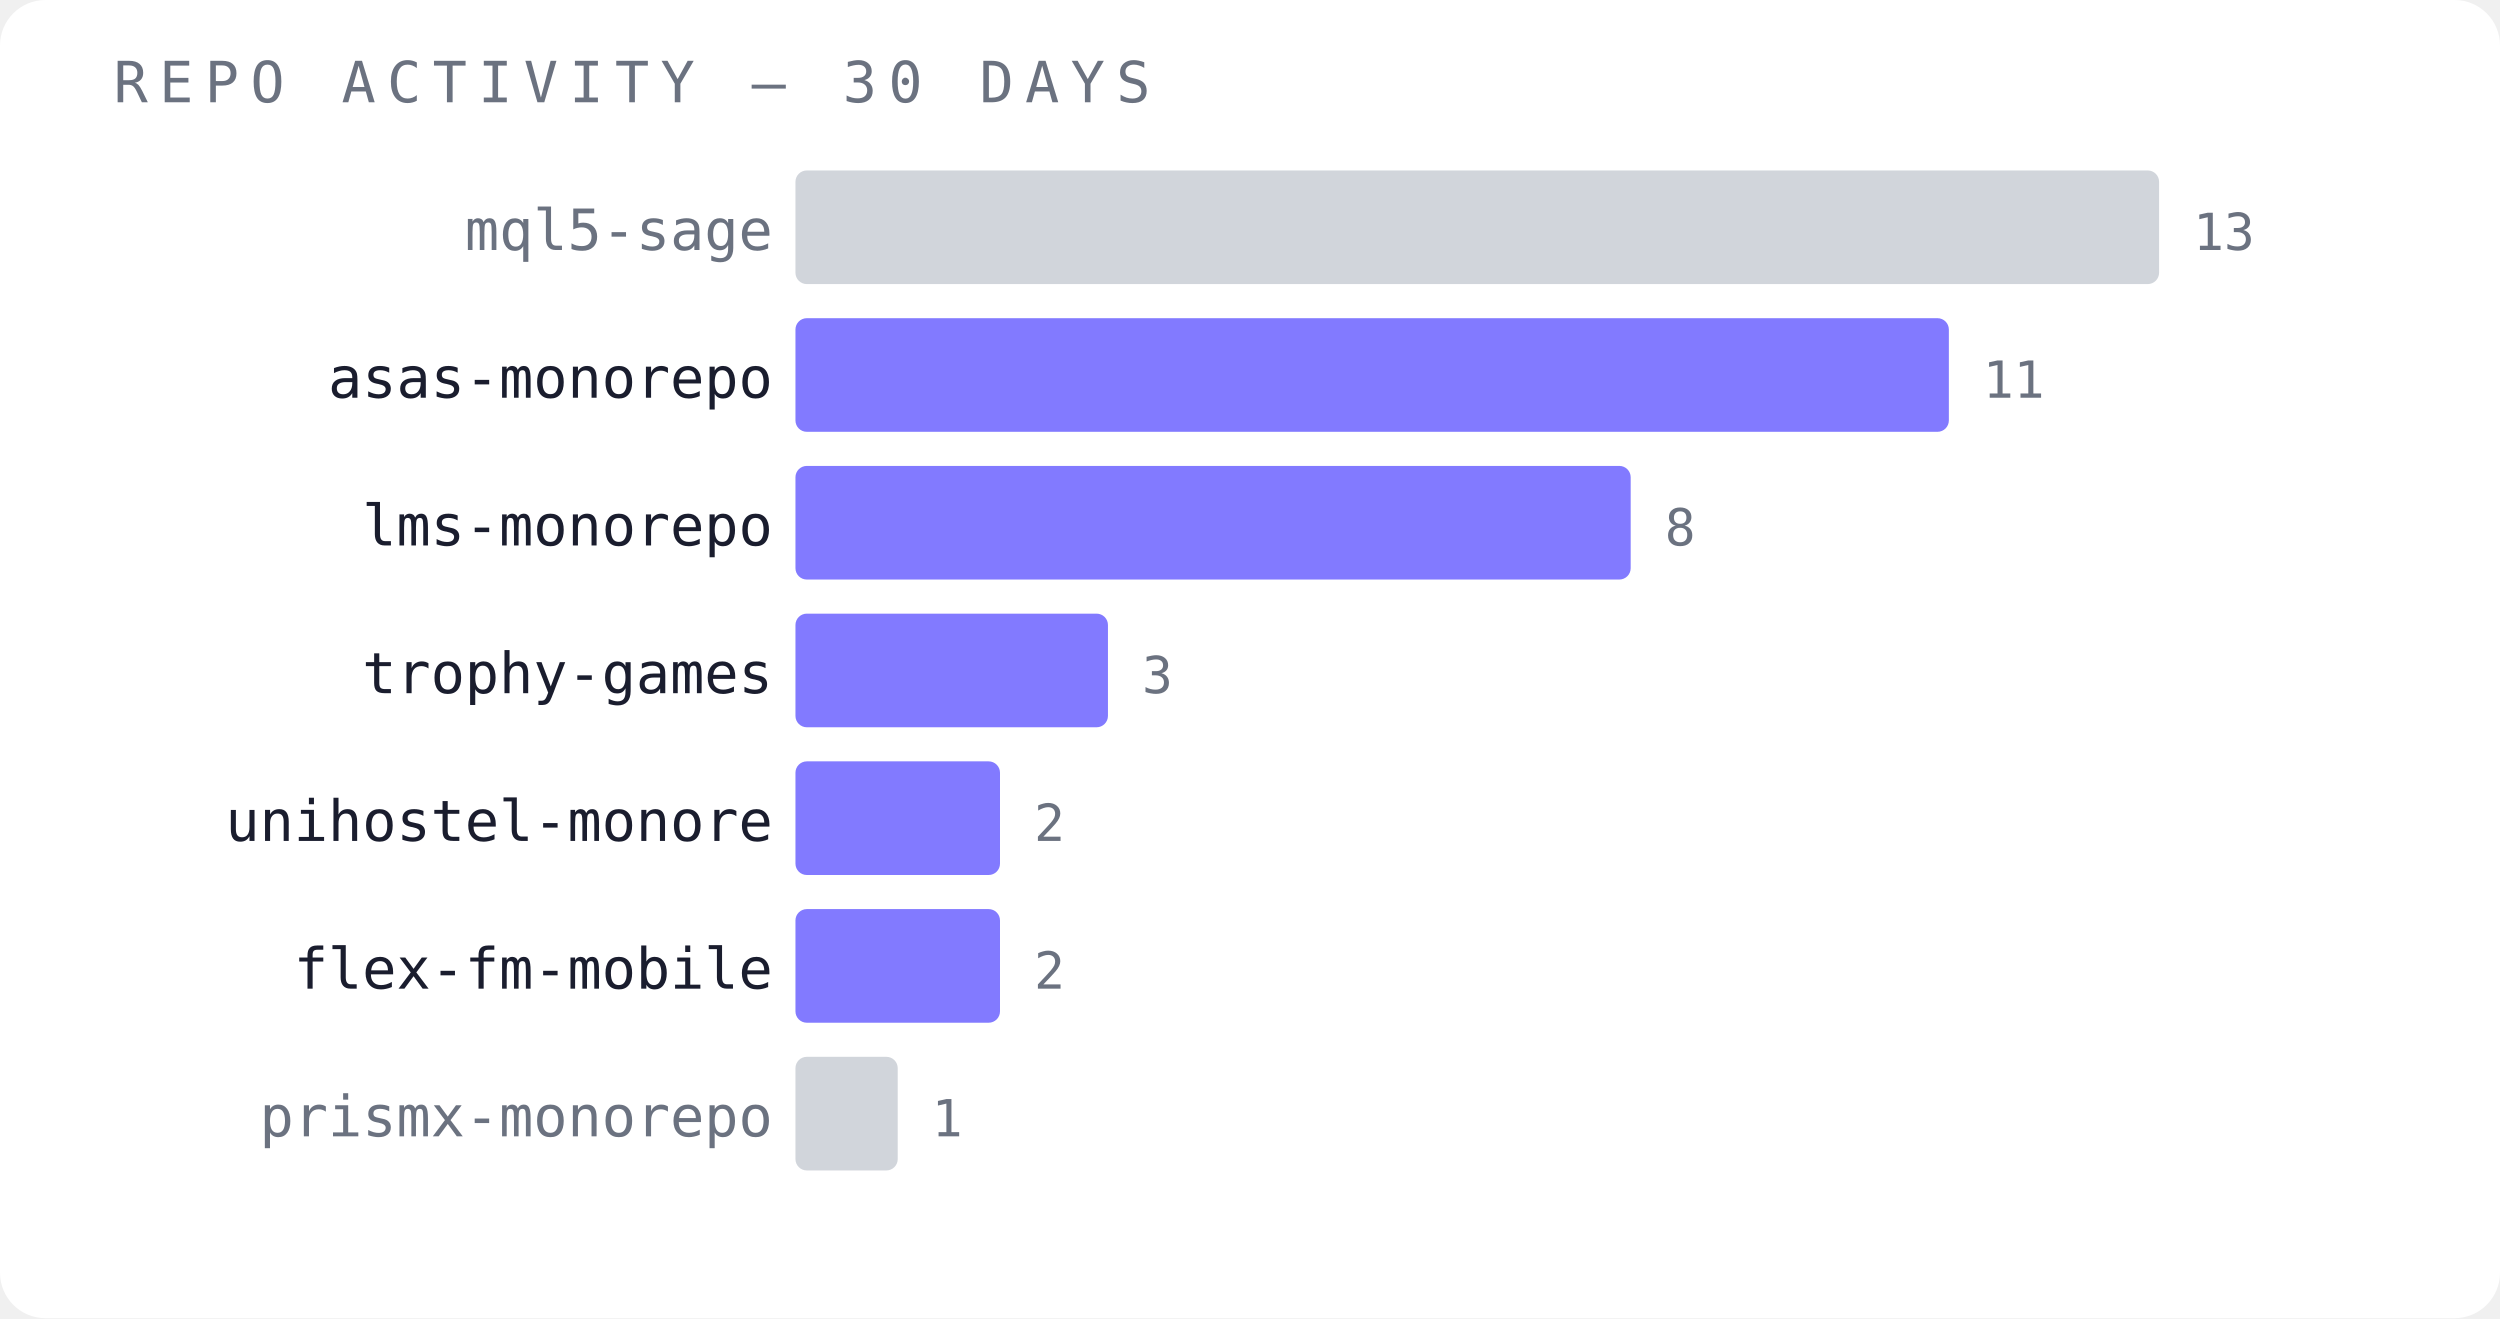
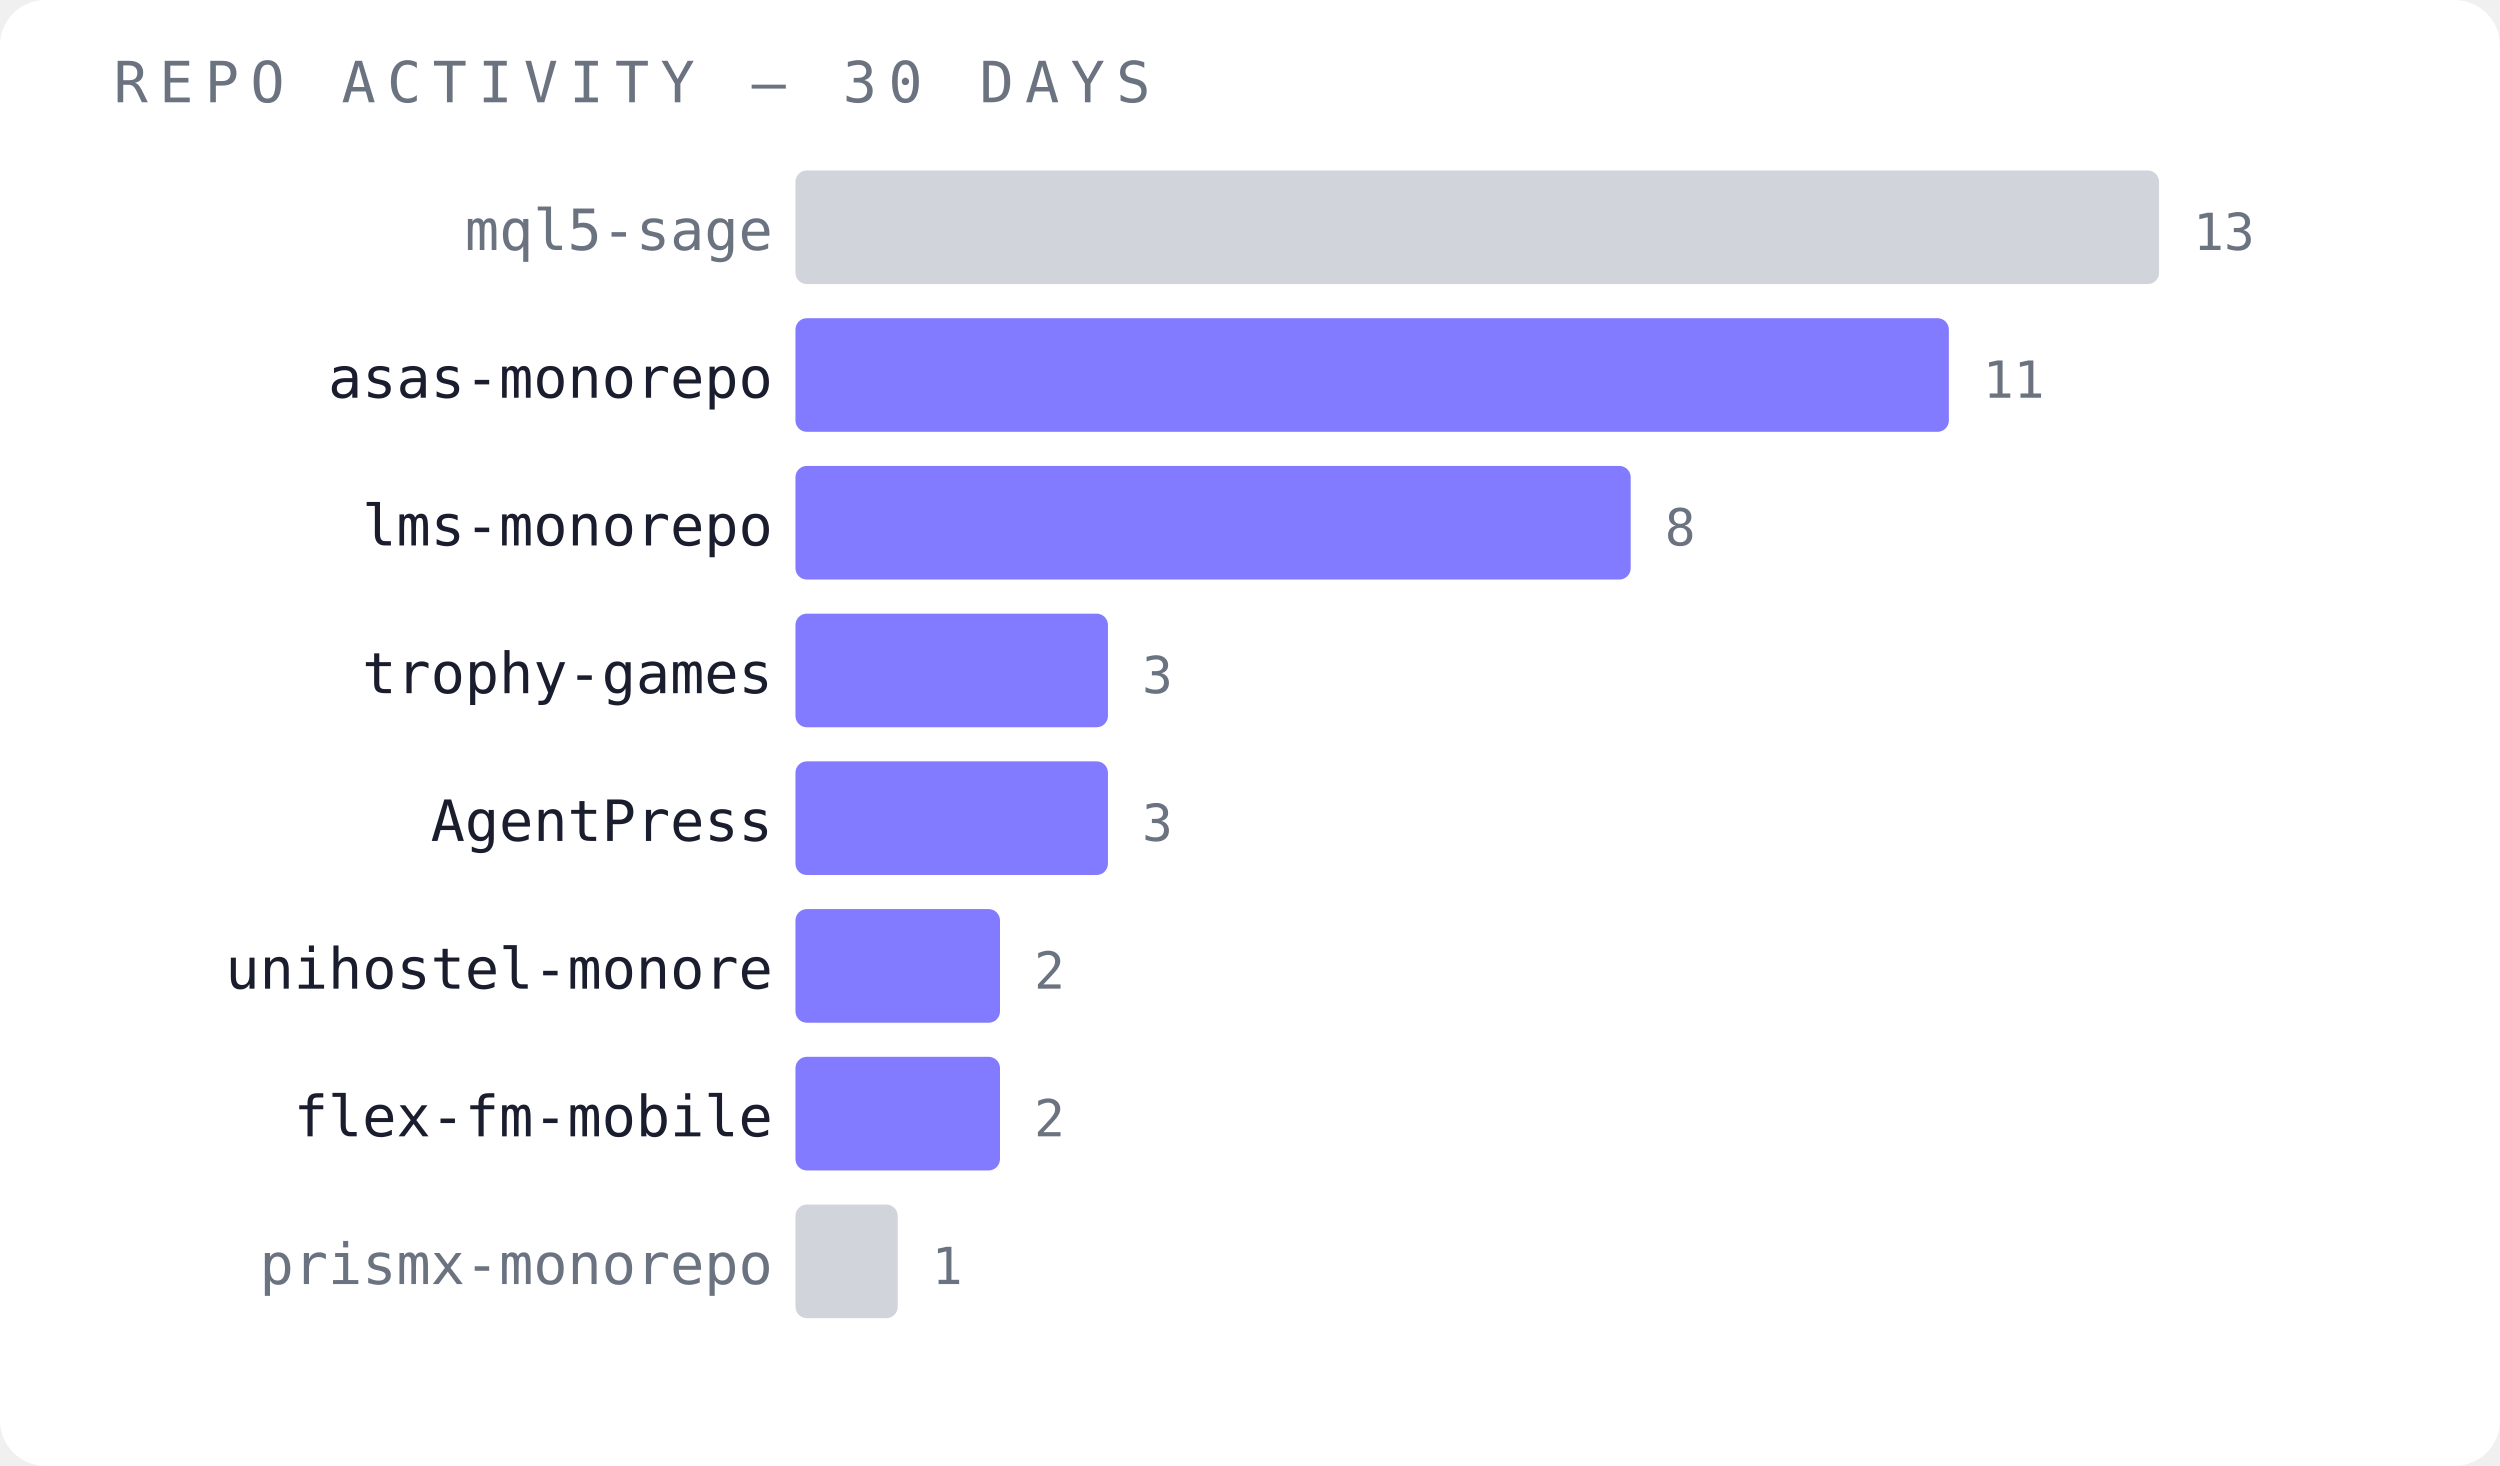
- <svg xmlns="http://www.w3.org/2000/svg" width="440" height="232" viewBox="0 0 440 232">
-   <rect width="440" height="232" fill="#ffffff" rx="8" />
+ <svg xmlns="http://www.w3.org/2000/svg" width="440" height="258" viewBox="0 0 440 258">
+   <rect width="440" height="258" fill="#ffffff" rx="8" />
  <text x="20" y="18" font-family="monospace" font-size="10" fill="#6b7280" letter-spacing="2">REPO ACTIVITY — 30 DAYS</text>
  <text x="136" y="44" font-family="monospace" font-size="10" fill="#6b7280" text-anchor="end">mql5-sage</text>
  <rect x="140" y="30" width="240" height="20" fill="#d1d5db" opacity="1" rx="2" />
  <text x="386" y="44" font-family="monospace" font-size="9" fill="#6b7280">13</text>
  <text x="136" y="70" font-family="monospace" font-size="10" fill="#1a1d2e" text-anchor="end">asas-monorepo</text>
  <rect x="140" y="56" width="203" height="20" fill="#6c63ff" opacity="0.85" rx="2" />
  <text x="349" y="70" font-family="monospace" font-size="9" fill="#6b7280">11</text>
  <text x="136" y="96" font-family="monospace" font-size="10" fill="#1a1d2e" text-anchor="end">lms-monorepo</text>
  <rect x="140" y="82" width="147" height="20" fill="#6c63ff" opacity="0.85" rx="2" />
  <text x="293" y="96" font-family="monospace" font-size="9" fill="#6b7280">8</text>
  <text x="136" y="122" font-family="monospace" font-size="10" fill="#1a1d2e" text-anchor="end">trophy-games</text>
  <rect x="140" y="108" width="55" height="20" fill="#6c63ff" opacity="0.85" rx="2" />
  <text x="201" y="122" font-family="monospace" font-size="9" fill="#6b7280">3</text>
-   <text x="136" y="148" font-family="monospace" font-size="10" fill="#1a1d2e" text-anchor="end">unihostel-monore</text>
-   <rect x="140" y="134" width="36" height="20" fill="#6c63ff" opacity="0.85" rx="2" />
-   <text x="182" y="148" font-family="monospace" font-size="9" fill="#6b7280">2</text>
-   <text x="136" y="174" font-family="monospace" font-size="10" fill="#1a1d2e" text-anchor="end">flex-fm-mobile</text>
+   <text x="136" y="148" font-family="monospace" font-size="10" fill="#1a1d2e" text-anchor="end">AgentPress</text>
+   <rect x="140" y="134" width="55" height="20" fill="#6c63ff" opacity="0.85" rx="2" />
+   <text x="201" y="148" font-family="monospace" font-size="9" fill="#6b7280">3</text>
+   <text x="136" y="174" font-family="monospace" font-size="10" fill="#1a1d2e" text-anchor="end">unihostel-monore</text>
  <rect x="140" y="160" width="36" height="20" fill="#6c63ff" opacity="0.85" rx="2" />
  <text x="182" y="174" font-family="monospace" font-size="9" fill="#6b7280">2</text>
-   <text x="136" y="200" font-family="monospace" font-size="10" fill="#6b7280" text-anchor="end">prismx-monorepo</text>
-   <rect x="140" y="186" width="18" height="20" fill="#d1d5db" opacity="1" rx="2" />
-   <text x="164" y="200" font-family="monospace" font-size="9" fill="#6b7280">1</text>
+   <text x="136" y="200" font-family="monospace" font-size="10" fill="#1a1d2e" text-anchor="end">flex-fm-mobile</text>
+   <rect x="140" y="186" width="36" height="20" fill="#6c63ff" opacity="0.85" rx="2" />
+   <text x="182" y="200" font-family="monospace" font-size="9" fill="#6b7280">2</text>
+   <text x="136" y="226" font-family="monospace" font-size="10" fill="#6b7280" text-anchor="end">prismx-monorepo</text>
+   <rect x="140" y="212" width="18" height="20" fill="#d1d5db" opacity="1" rx="2" />
+   <text x="164" y="226" font-family="monospace" font-size="9" fill="#6b7280">1</text>
</svg>
